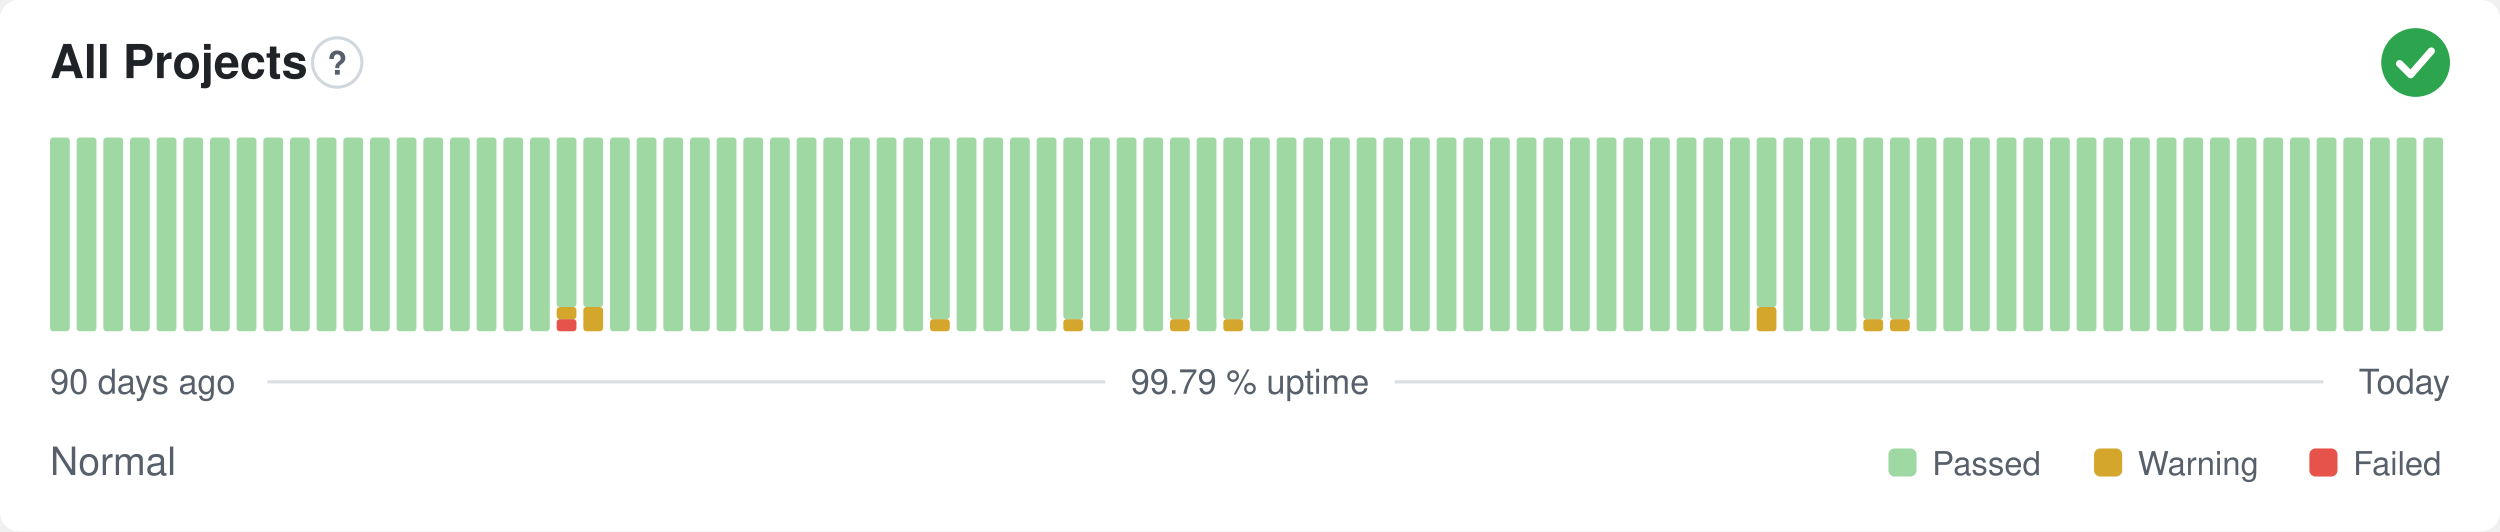
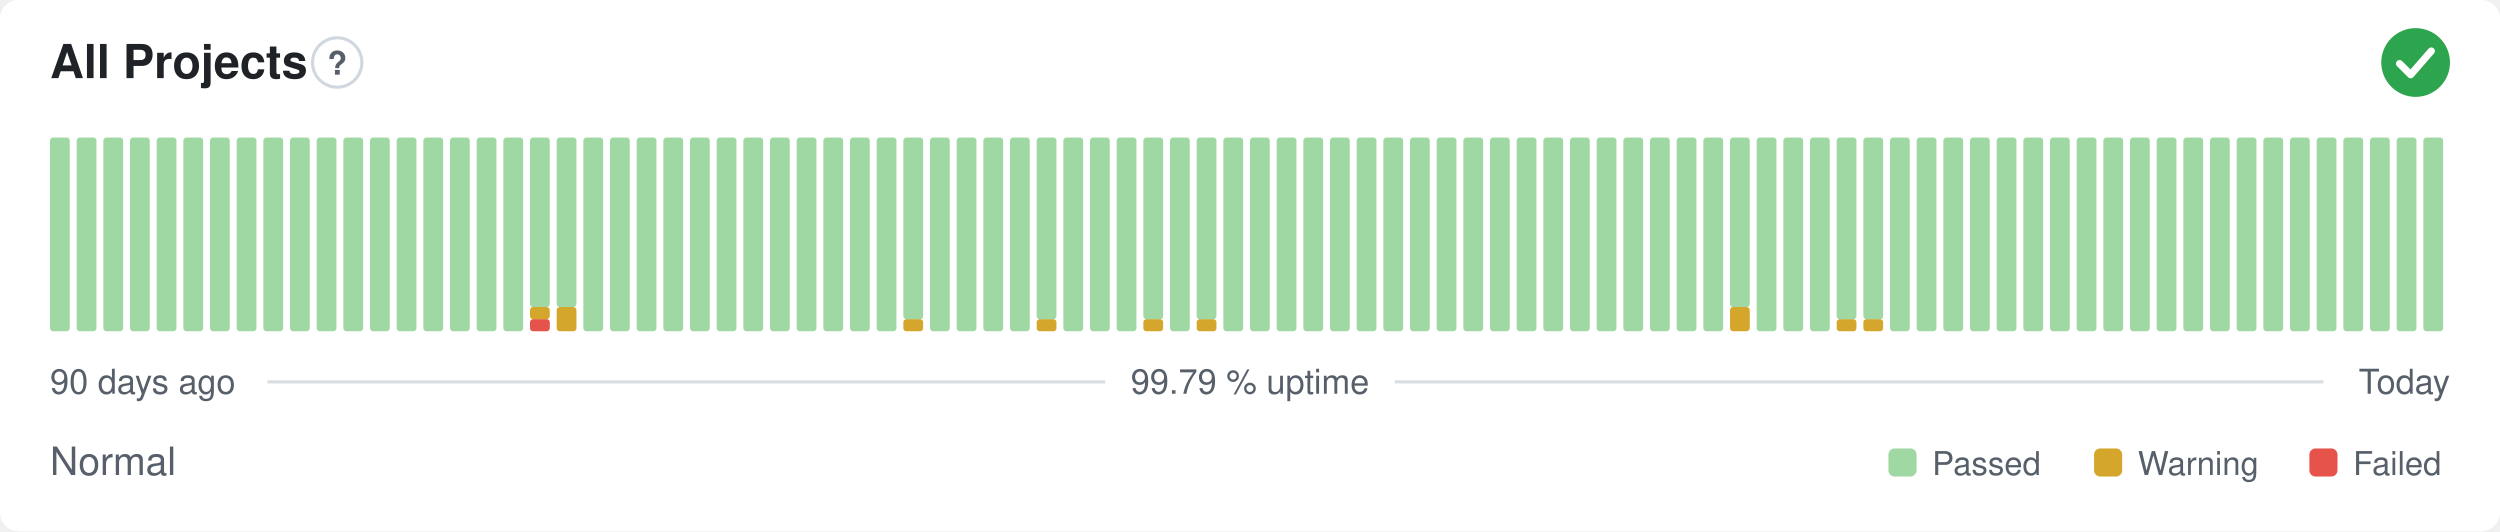
<svg xmlns="http://www.w3.org/2000/svg" width="800" height="170" viewBox="0 0 800 170" role="img" aria-label="All Projects: Normal, 99.79 % uptime over the last 90 days" font-family="-apple-system,BlinkMacSystemFont,'Segoe UI',Helvetica,Arial,sans-serif">
  <style>
    @media (prefers-color-scheme: dark) {
      .bg { fill: #0d1117 }
      .title { fill: #e6edf3 }
      .muted { fill: #8b949e }
      .hint { stroke: #30363d }
      .rule { stroke: #30363d }
      .nodata { fill: #21262d }
    }
  </style>
  <rect class="bg" width="800" height="170" rx="6" fill="#ffffff" />
  <text class="title" x="16" y="25" font-size="15" font-weight="600" fill="#1f2328">All Projects</text>
  <circle class="hint" cx="107.9" cy="20" r="7.9" fill="none" stroke="#d0d7de" stroke-width="1" />
  <text class="muted" x="107.9" y="23.9" text-anchor="middle" font-size="10.4" font-weight="700" fill="#57606a">?</text>
  <circle cx="773" cy="20" r="11" fill="#2da44e" />
  <path d="M767.87 20.37l3.54 3.54 6.60 -7.58" fill="none" stroke="#fff" stroke-width="2.31" stroke-linecap="round" stroke-linejoin="round" />
  <rect x="16.00" y="44.00" width="6.33" height="62.00" rx="1" fill="#9fd8a3" />
  <rect x="24.53" y="44.00" width="6.33" height="62.00" rx="1" fill="#9fd8a3" />
  <rect x="33.07" y="44.00" width="6.33" height="62.00" rx="1" fill="#9fd8a3" />
  <rect x="41.60" y="44.00" width="6.33" height="62.00" rx="1" fill="#9fd8a3" />
  <rect x="50.13" y="44.00" width="6.33" height="62.00" rx="1" fill="#9fd8a3" />
  <rect x="58.67" y="44.00" width="6.33" height="62.00" rx="1" fill="#9fd8a3" />
  <rect x="67.20" y="44.00" width="6.33" height="62.00" rx="1" fill="#9fd8a3" />
  <rect x="75.73" y="44.00" width="6.33" height="62.00" rx="1" fill="#9fd8a3" />
  <rect x="84.27" y="44.00" width="6.33" height="62.00" rx="1" fill="#9fd8a3" />
  <rect x="92.80" y="44.00" width="6.33" height="62.00" rx="1" fill="#9fd8a3" />
  <rect x="101.33" y="44.00" width="6.33" height="62.00" rx="1" fill="#9fd8a3" />
  <rect x="109.87" y="44.00" width="6.33" height="62.00" rx="1" fill="#9fd8a3" />
  <rect x="118.40" y="44.00" width="6.33" height="62.00" rx="1" fill="#9fd8a3" />
  <rect x="126.93" y="44.00" width="6.33" height="62.00" rx="1" fill="#9fd8a3" />
  <rect x="135.47" y="44.00" width="6.33" height="62.00" rx="1" fill="#9fd8a3" />
  <rect x="144.00" y="44.00" width="6.33" height="62.00" rx="1" fill="#9fd8a3" />
  <rect x="152.53" y="44.00" width="6.33" height="62.00" rx="1" fill="#9fd8a3" />
  <rect x="161.07" y="44.00" width="6.33" height="62.00" rx="1" fill="#9fd8a3" />
-   <rect x="169.60" y="44.00" width="6.33" height="62.00" rx="1" fill="#9fd8a3" />
-   <rect x="178.13" y="102.13" width="6.33" height="3.88" rx="1" fill="#e5534b" />
-   <rect x="178.13" y="98.25" width="6.33" height="3.88" rx="1" fill="#d4a72c" />
+   <rect x="169.60" y="102.13" width="6.33" height="3.88" rx="1" fill="#e5534b" />
+   <rect x="169.60" y="98.25" width="6.33" height="3.88" rx="1" fill="#d4a72c" />
+   <rect x="169.60" y="44.00" width="6.33" height="54.25" rx="1" fill="#9fd8a3" />
+   <rect x="178.13" y="98.25" width="6.33" height="7.75" rx="1" fill="#d4a72c" />
  <rect x="178.13" y="44.00" width="6.33" height="54.25" rx="1" fill="#9fd8a3" />
-   <rect x="186.67" y="98.25" width="6.33" height="7.75" rx="1" fill="#d4a72c" />
-   <rect x="186.67" y="44.00" width="6.33" height="54.25" rx="1" fill="#9fd8a3" />
+   <rect x="186.67" y="44.00" width="6.33" height="62.00" rx="1" fill="#9fd8a3" />
  <rect x="195.20" y="44.00" width="6.33" height="62.00" rx="1" fill="#9fd8a3" />
  <rect x="203.73" y="44.00" width="6.33" height="62.00" rx="1" fill="#9fd8a3" />
  <rect x="212.27" y="44.00" width="6.33" height="62.00" rx="1" fill="#9fd8a3" />
  <rect x="220.80" y="44.00" width="6.33" height="62.00" rx="1" fill="#9fd8a3" />
  <rect x="229.33" y="44.00" width="6.33" height="62.00" rx="1" fill="#9fd8a3" />
  <rect x="237.87" y="44.00" width="6.33" height="62.00" rx="1" fill="#9fd8a3" />
  <rect x="246.40" y="44.00" width="6.33" height="62.00" rx="1" fill="#9fd8a3" />
  <rect x="254.93" y="44.00" width="6.33" height="62.00" rx="1" fill="#9fd8a3" />
  <rect x="263.47" y="44.00" width="6.33" height="62.00" rx="1" fill="#9fd8a3" />
  <rect x="272.00" y="44.00" width="6.33" height="62.00" rx="1" fill="#9fd8a3" />
  <rect x="280.53" y="44.00" width="6.33" height="62.00" rx="1" fill="#9fd8a3" />
-   <rect x="289.07" y="44.00" width="6.33" height="62.00" rx="1" fill="#9fd8a3" />
-   <rect x="297.60" y="102.13" width="6.33" height="3.88" rx="1" fill="#d4a72c" />
-   <rect x="297.60" y="44.00" width="6.33" height="58.13" rx="1" fill="#9fd8a3" />
+   <rect x="289.07" y="102.13" width="6.33" height="3.88" rx="1" fill="#d4a72c" />
+   <rect x="289.07" y="44.00" width="6.33" height="58.13" rx="1" fill="#9fd8a3" />
+   <rect x="297.60" y="44.00" width="6.33" height="62.00" rx="1" fill="#9fd8a3" />
  <rect x="306.13" y="44.00" width="6.33" height="62.00" rx="1" fill="#9fd8a3" />
  <rect x="314.67" y="44.00" width="6.33" height="62.00" rx="1" fill="#9fd8a3" />
  <rect x="323.20" y="44.00" width="6.33" height="62.00" rx="1" fill="#9fd8a3" />
-   <rect x="331.73" y="44.00" width="6.33" height="62.00" rx="1" fill="#9fd8a3" />
-   <rect x="340.27" y="102.13" width="6.33" height="3.88" rx="1" fill="#d4a72c" />
-   <rect x="340.27" y="44.00" width="6.33" height="58.13" rx="1" fill="#9fd8a3" />
+   <rect x="331.73" y="102.13" width="6.33" height="3.88" rx="1" fill="#d4a72c" />
+   <rect x="331.73" y="44.00" width="6.33" height="58.13" rx="1" fill="#9fd8a3" />
+   <rect x="340.27" y="44.00" width="6.33" height="62.00" rx="1" fill="#9fd8a3" />
  <rect x="348.80" y="44.00" width="6.33" height="62.00" rx="1" fill="#9fd8a3" />
  <rect x="357.33" y="44.00" width="6.33" height="62.00" rx="1" fill="#9fd8a3" />
-   <rect x="365.87" y="44.00" width="6.33" height="62.00" rx="1" fill="#9fd8a3" />
-   <rect x="374.40" y="102.13" width="6.33" height="3.88" rx="1" fill="#d4a72c" />
-   <rect x="374.40" y="44.00" width="6.33" height="58.13" rx="1" fill="#9fd8a3" />
-   <rect x="382.93" y="44.00" width="6.33" height="62.00" rx="1" fill="#9fd8a3" />
-   <rect x="391.47" y="102.13" width="6.33" height="3.88" rx="1" fill="#d4a72c" />
-   <rect x="391.47" y="44.00" width="6.33" height="58.13" rx="1" fill="#9fd8a3" />
+   <rect x="365.87" y="102.13" width="6.33" height="3.88" rx="1" fill="#d4a72c" />
+   <rect x="365.87" y="44.00" width="6.33" height="58.13" rx="1" fill="#9fd8a3" />
+   <rect x="374.40" y="44.00" width="6.33" height="62.00" rx="1" fill="#9fd8a3" />
+   <rect x="382.93" y="102.13" width="6.33" height="3.88" rx="1" fill="#d4a72c" />
+   <rect x="382.93" y="44.00" width="6.33" height="58.13" rx="1" fill="#9fd8a3" />
+   <rect x="391.47" y="44.00" width="6.33" height="62.00" rx="1" fill="#9fd8a3" />
  <rect x="400.00" y="44.00" width="6.33" height="62.00" rx="1" fill="#9fd8a3" />
  <rect x="408.53" y="44.00" width="6.33" height="62.00" rx="1" fill="#9fd8a3" />
  <rect x="417.07" y="44.00" width="6.33" height="62.00" rx="1" fill="#9fd8a3" />
  <rect x="425.60" y="44.00" width="6.33" height="62.00" rx="1" fill="#9fd8a3" />
  <rect x="434.13" y="44.00" width="6.33" height="62.00" rx="1" fill="#9fd8a3" />
  <rect x="442.67" y="44.00" width="6.33" height="62.00" rx="1" fill="#9fd8a3" />
  <rect x="451.20" y="44.00" width="6.33" height="62.00" rx="1" fill="#9fd8a3" />
  <rect x="459.73" y="44.00" width="6.33" height="62.00" rx="1" fill="#9fd8a3" />
  <rect x="468.27" y="44.00" width="6.33" height="62.00" rx="1" fill="#9fd8a3" />
  <rect x="476.80" y="44.00" width="6.33" height="62.00" rx="1" fill="#9fd8a3" />
  <rect x="485.33" y="44.00" width="6.33" height="62.00" rx="1" fill="#9fd8a3" />
  <rect x="493.87" y="44.00" width="6.33" height="62.00" rx="1" fill="#9fd8a3" />
  <rect x="502.40" y="44.00" width="6.33" height="62.00" rx="1" fill="#9fd8a3" />
  <rect x="510.93" y="44.00" width="6.33" height="62.00" rx="1" fill="#9fd8a3" />
  <rect x="519.47" y="44.00" width="6.33" height="62.00" rx="1" fill="#9fd8a3" />
  <rect x="528.00" y="44.00" width="6.33" height="62.00" rx="1" fill="#9fd8a3" />
  <rect x="536.53" y="44.00" width="6.33" height="62.00" rx="1" fill="#9fd8a3" />
  <rect x="545.07" y="44.00" width="6.33" height="62.00" rx="1" fill="#9fd8a3" />
-   <rect x="553.60" y="44.00" width="6.33" height="62.00" rx="1" fill="#9fd8a3" />
-   <rect x="562.13" y="98.25" width="6.33" height="7.75" rx="1" fill="#d4a72c" />
-   <rect x="562.13" y="44.00" width="6.33" height="54.25" rx="1" fill="#9fd8a3" />
+   <rect x="553.60" y="98.25" width="6.33" height="7.75" rx="1" fill="#d4a72c" />
+   <rect x="553.60" y="44.00" width="6.33" height="54.25" rx="1" fill="#9fd8a3" />
+   <rect x="562.13" y="44.00" width="6.33" height="62.00" rx="1" fill="#9fd8a3" />
  <rect x="570.67" y="44.00" width="6.33" height="62.00" rx="1" fill="#9fd8a3" />
  <rect x="579.20" y="44.00" width="6.33" height="62.00" rx="1" fill="#9fd8a3" />
-   <rect x="587.73" y="44.00" width="6.33" height="62.00" rx="1" fill="#9fd8a3" />
+   <rect x="587.73" y="102.13" width="6.33" height="3.88" rx="1" fill="#d4a72c" />
+   <rect x="587.73" y="44.00" width="6.33" height="58.13" rx="1" fill="#9fd8a3" />
  <rect x="596.27" y="102.13" width="6.33" height="3.88" rx="1" fill="#d4a72c" />
  <rect x="596.27" y="44.00" width="6.33" height="58.13" rx="1" fill="#9fd8a3" />
-   <rect x="604.80" y="102.13" width="6.33" height="3.88" rx="1" fill="#d4a72c" />
-   <rect x="604.80" y="44.00" width="6.33" height="58.13" rx="1" fill="#9fd8a3" />
+   <rect x="604.80" y="44.00" width="6.33" height="62.00" rx="1" fill="#9fd8a3" />
  <rect x="613.33" y="44.00" width="6.33" height="62.00" rx="1" fill="#9fd8a3" />
  <rect x="621.87" y="44.00" width="6.33" height="62.00" rx="1" fill="#9fd8a3" />
  <rect x="630.40" y="44.00" width="6.33" height="62.00" rx="1" fill="#9fd8a3" />
  <rect x="638.93" y="44.00" width="6.33" height="62.00" rx="1" fill="#9fd8a3" />
  <rect x="647.47" y="44.00" width="6.33" height="62.00" rx="1" fill="#9fd8a3" />
  <rect x="656.00" y="44.00" width="6.33" height="62.00" rx="1" fill="#9fd8a3" />
  <rect x="664.53" y="44.00" width="6.33" height="62.00" rx="1" fill="#9fd8a3" />
  <rect x="673.07" y="44.00" width="6.33" height="62.00" rx="1" fill="#9fd8a3" />
  <rect x="681.60" y="44.00" width="6.33" height="62.00" rx="1" fill="#9fd8a3" />
  <rect x="690.13" y="44.00" width="6.33" height="62.00" rx="1" fill="#9fd8a3" />
  <rect x="698.67" y="44.00" width="6.33" height="62.00" rx="1" fill="#9fd8a3" />
  <rect x="707.20" y="44.00" width="6.33" height="62.00" rx="1" fill="#9fd8a3" />
  <rect x="715.73" y="44.00" width="6.33" height="62.00" rx="1" fill="#9fd8a3" />
  <rect x="724.27" y="44.00" width="6.33" height="62.00" rx="1" fill="#9fd8a3" />
  <rect x="732.80" y="44.00" width="6.33" height="62.00" rx="1" fill="#9fd8a3" />
  <rect x="741.33" y="44.00" width="6.33" height="62.00" rx="1" fill="#9fd8a3" />
  <rect x="749.87" y="44.00" width="6.33" height="62.00" rx="1" fill="#9fd8a3" />
  <rect x="758.40" y="44.00" width="6.33" height="62.00" rx="1" fill="#9fd8a3" />
  <rect x="766.93" y="44.00" width="6.33" height="62.00" rx="1" fill="#9fd8a3" />
  <rect x="775.47" y="44.00" width="6.33" height="62.00" rx="1" fill="#9fd8a3" />
  <text class="muted" x="16" y="126" font-size="11" fill="#57606a">90 days ago</text>
  <text class="muted" x="400" y="126" text-anchor="middle" font-size="11" fill="#57606a">99.79 % uptime</text>
  <text class="muted" x="784" y="126" text-anchor="end" font-size="11" fill="#57606a">Today</text>
  <line class="rule" x1="85.6" y1="122.2" x2="353.7" y2="122.2" stroke="#d8dee4" stroke-width="1" />
  <line class="rule" x1="446.3" y1="122.2" x2="743.5" y2="122.2" stroke="#d8dee4" stroke-width="1" />
  <text class="muted" x="16" y="152" font-size="12.5" fill="#57606a">Normal</text>
  <rect x="604.3" y="143.5" width="9.0" height="9.0" rx="2" fill="#9fd8a3" />
  <text class="muted" x="618.3" y="152" font-size="10.5" fill="#57606a">Passed</text>
  <rect x="670.1" y="143.5" width="9.0" height="9.0" rx="2" fill="#d4a72c" />
  <text class="muted" x="684.1" y="152" font-size="10.5" fill="#57606a">Warning</text>
  <rect x="739.0" y="143.5" width="9.0" height="9.0" rx="2" fill="#e5534b" />
  <text class="muted" x="753.0" y="152" font-size="10.5" fill="#57606a">Failed</text>
</svg>
